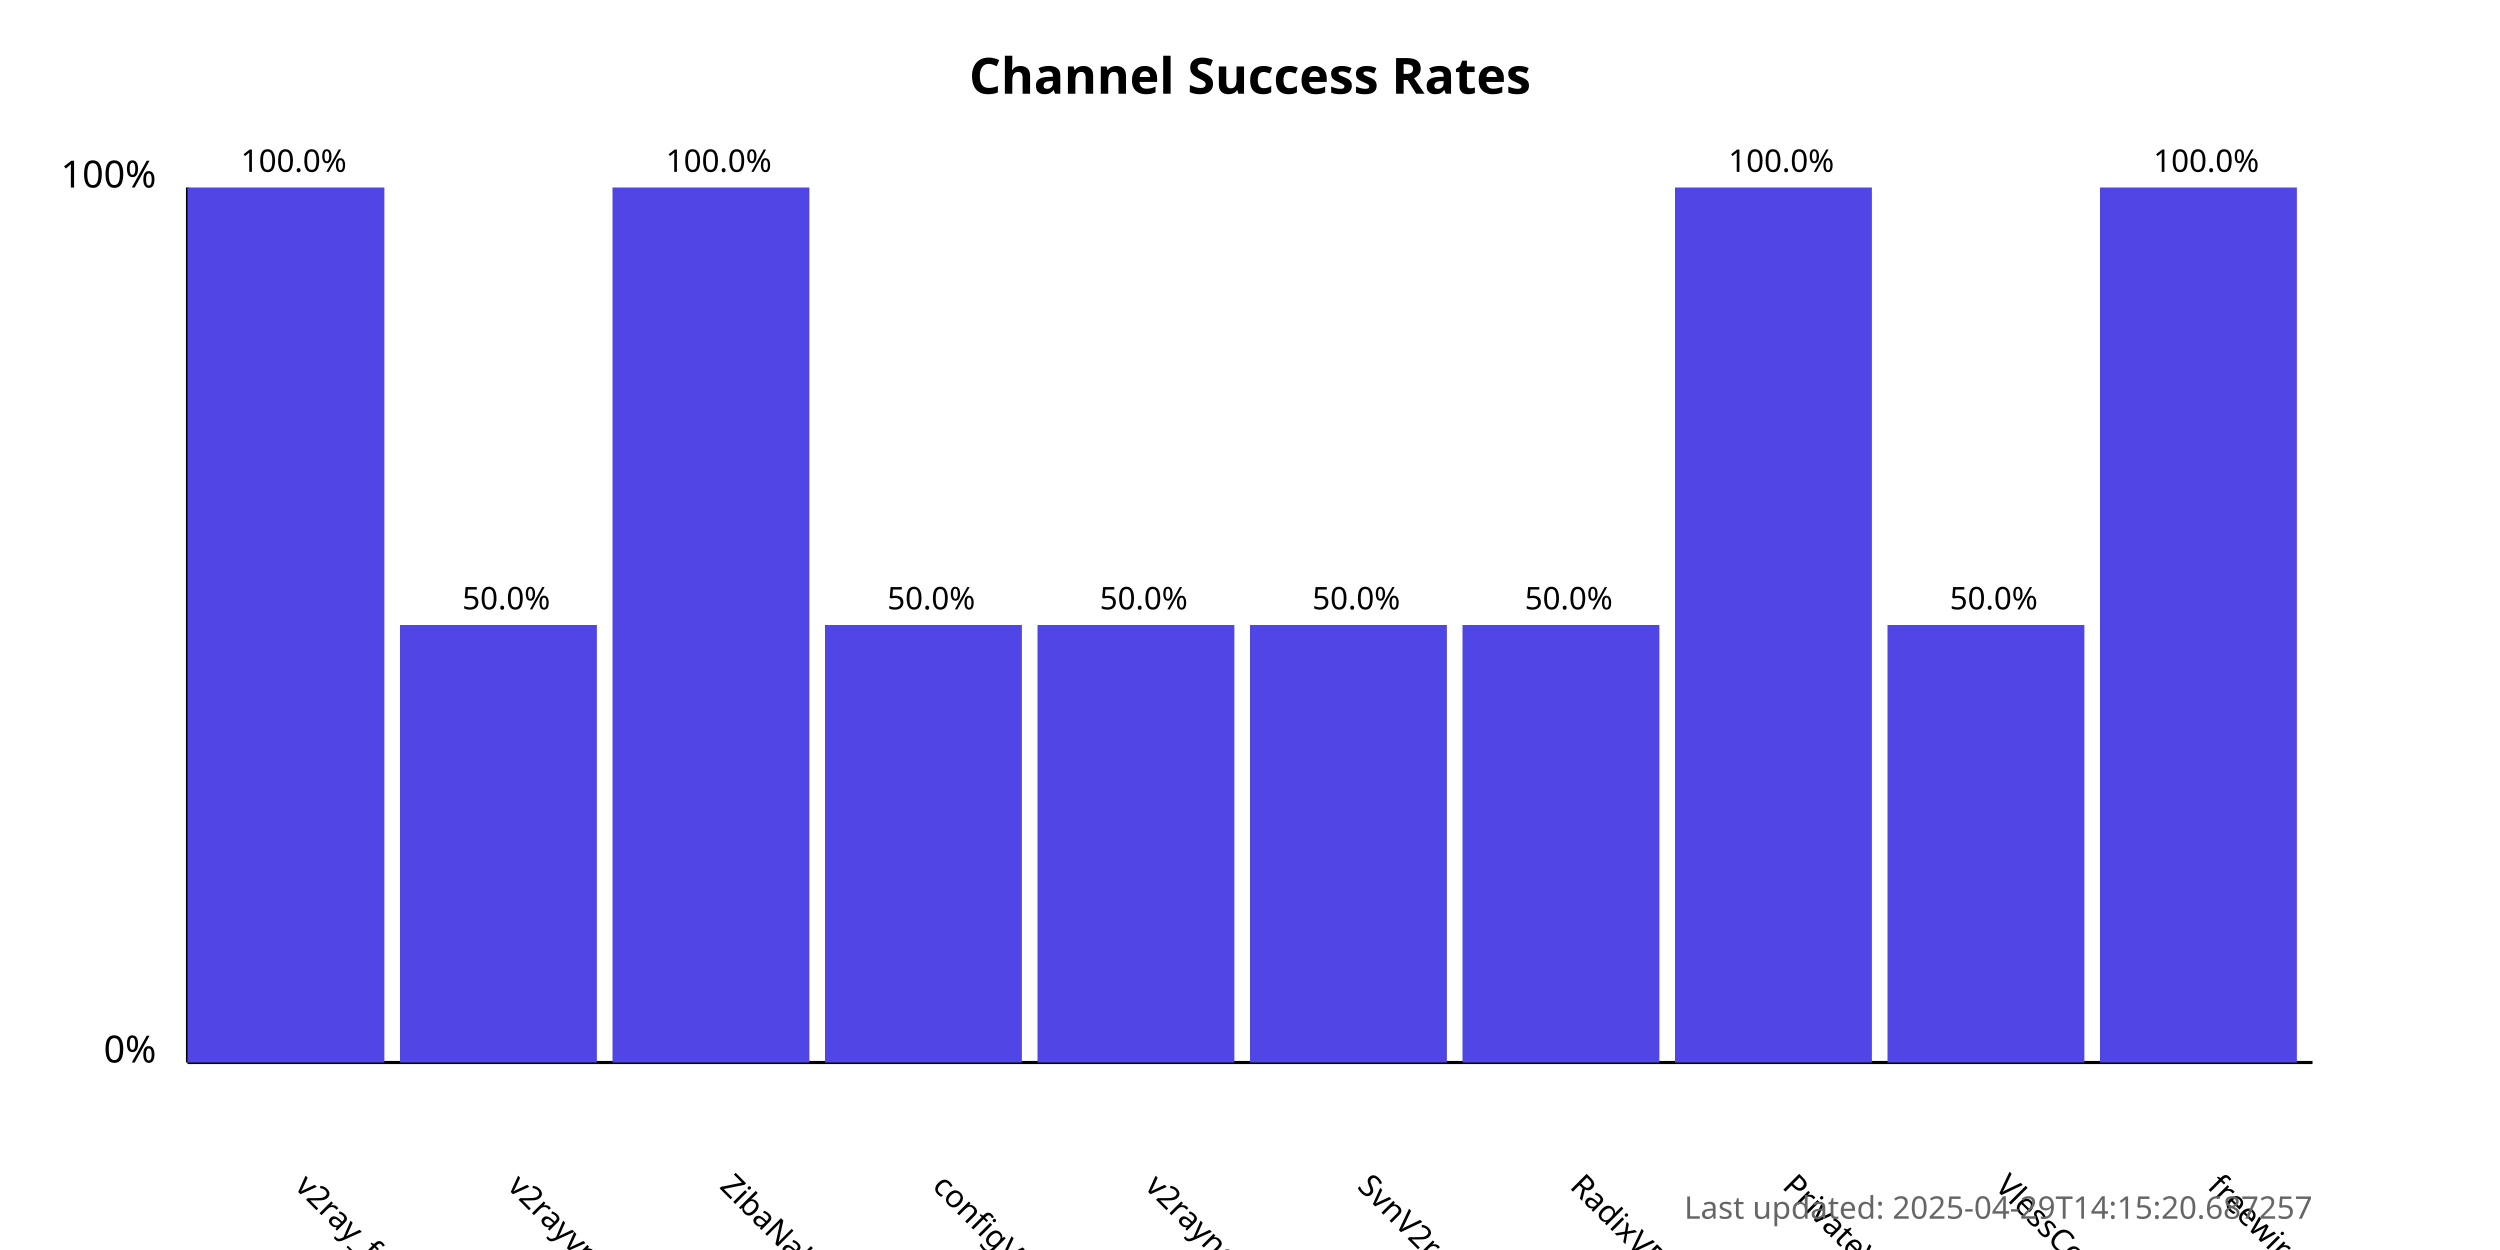
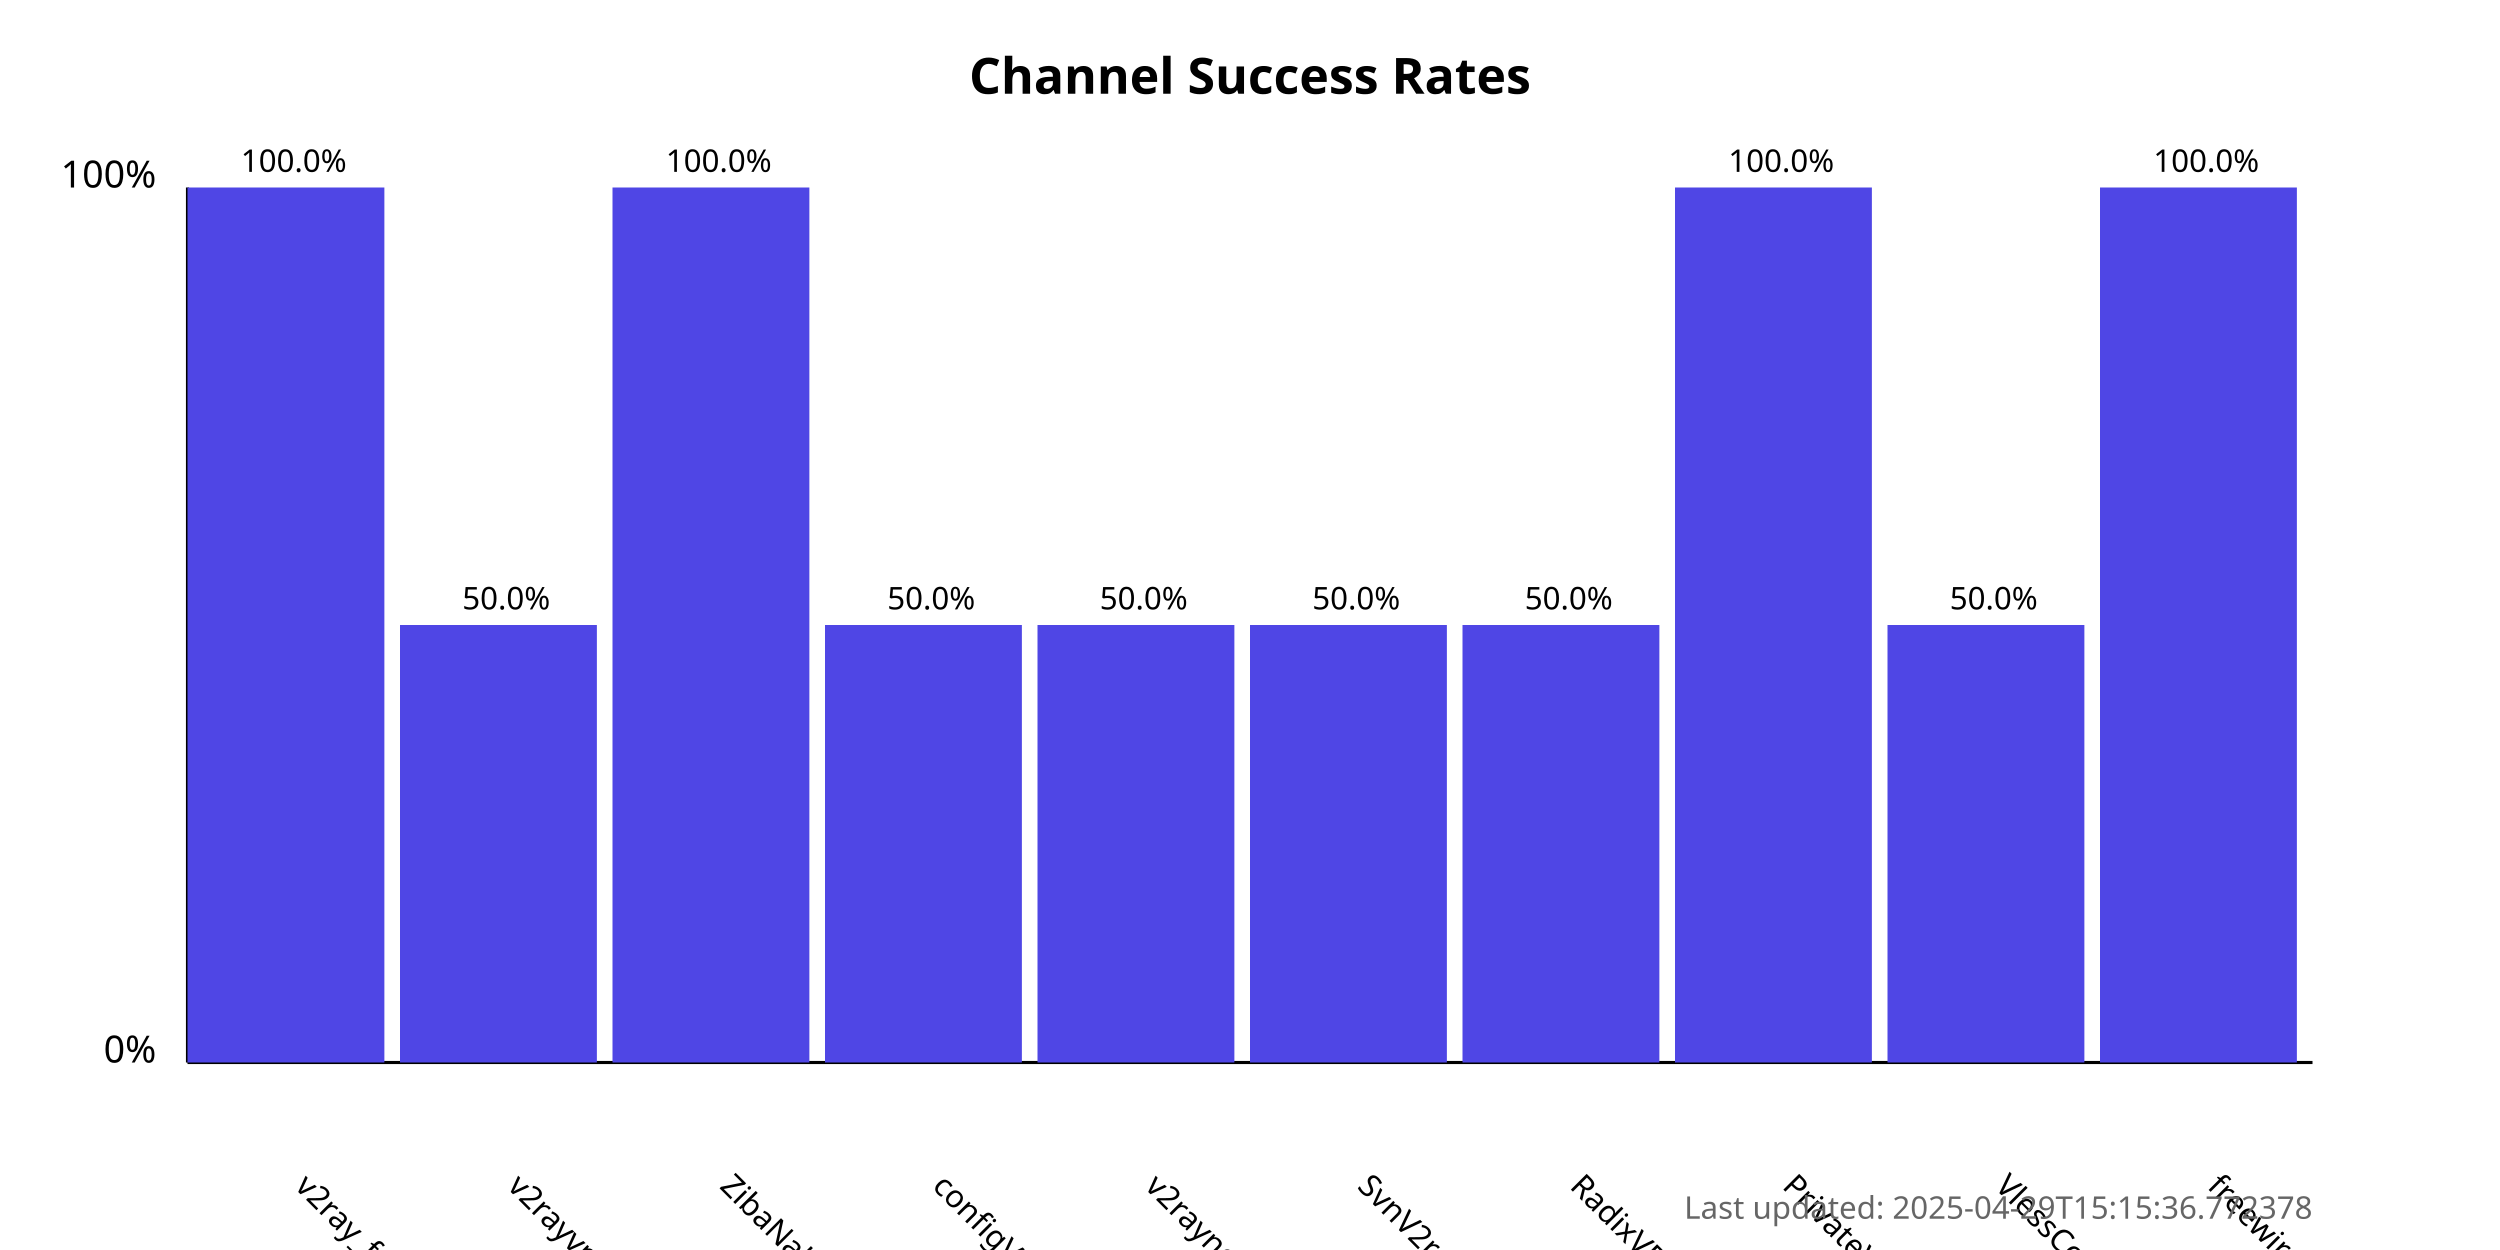
<svg xmlns="http://www.w3.org/2000/svg" width="800" height="400">
  <style>
            .chart-title { font: bold 16px sans-serif; }
            .axis-label { font: 12px sans-serif; }
            .tick-label { font: 10px sans-serif; }
            .bar { fill: #4f46e5; }
            .bar:hover { fill: #6366f1; }
            .timestamp { font: 10px sans-serif; fill: #666; }
        </style>
  <text x="400.0" y="30" text-anchor="middle" class="chart-title">
            Channel Success Rates
        </text>
  <line x1="60" y1="340" x2="60" y2="60" stroke="black" stroke-width="1" />
  <line x1="60" y1="340" x2="740" y2="340" stroke="black" stroke-width="1" />
  <text x="50" y="340" text-anchor="end" class="axis-label">0%</text>
  <text x="50" y="60" text-anchor="end" class="axis-label">100%</text>
  <g>
    <rect x="60" y="60.0" width="63.0" height="280.0" class="bar" />
    <text x="94.0" y="380" transform="rotate(45, 94.0, 380)" text-anchor="start" class="tick-label">
                v2ray_free_conf
            </text>
    <text x="94.0" y="55.0" text-anchor="middle" class="tick-label">
                100.0%
            </text>
  </g>
  <g>
    <rect x="128.0" y="200.0" width="63.0" height="140.0" class="bar" />
    <text x="162.0" y="380" transform="rotate(45, 162.0, 380)" text-anchor="start" class="tick-label">
                v2rayvpno
            </text>
    <text x="162.0" y="195.0" text-anchor="middle" class="tick-label">
                50.0%
            </text>
  </g>
  <g>
    <rect x="196.0" y="60.0" width="63.0" height="280.0" class="bar" />
    <text x="230.0" y="380" transform="rotate(45, 230.0, 380)" text-anchor="start" class="tick-label">
                ZibaNabz
            </text>
    <text x="230.0" y="55.0" text-anchor="middle" class="tick-label">
                100.0%
            </text>
  </g>
  <g>
    <rect x="264.0" y="200.0" width="63.0" height="140.0" class="bar" />
    <text x="298.0" y="380" transform="rotate(45, 298.0, 380)" text-anchor="start" class="tick-label">
                configV2rayForFree
            </text>
    <text x="298.0" y="195.0" text-anchor="middle" class="tick-label">
                50.0%
            </text>
  </g>
  <g>
    <rect x="332.0" y="200.0" width="63.0" height="140.0" class="bar" />
    <text x="366.0" y="380" transform="rotate(45, 366.0, 380)" text-anchor="start" class="tick-label">
                v2rayngvpn
            </text>
    <text x="366.0" y="195.0" text-anchor="middle" class="tick-label">
                50.0%
            </text>
  </g>
  <g>
    <rect x="400.0" y="200.0" width="63.0" height="140.0" class="bar" />
    <text x="434.0" y="380" transform="rotate(45, 434.0, 380)" text-anchor="start" class="tick-label">
                SvnV2ray
            </text>
    <text x="434.0" y="195.0" text-anchor="middle" class="tick-label">
                50.0%
            </text>
  </g>
  <g>
    <rect x="468.0" y="200.0" width="63.0" height="140.0" class="bar" />
    <text x="502.0" y="380" transform="rotate(45, 502.0, 380)" text-anchor="start" class="tick-label">
                RadixVPN
            </text>
    <text x="502.0" y="195.0" text-anchor="middle" class="tick-label">
                50.0%
            </text>
  </g>
  <g>
    <rect x="536.0" y="60.0" width="63.0" height="280.0" class="bar" />
    <text x="570.0" y="380" transform="rotate(45, 570.0, 380)" text-anchor="start" class="tick-label">
                PrivateVPNs
            </text>
    <text x="570.0" y="55.0" text-anchor="middle" class="tick-label">
                100.0%
            </text>
  </g>
  <g>
    <rect x="604.0" y="200.0" width="63.0" height="140.0" class="bar" />
    <text x="638.0" y="380" transform="rotate(45, 638.0, 380)" text-anchor="start" class="tick-label">
                VlessConfig
            </text>
    <text x="638.0" y="195.0" text-anchor="middle" class="tick-label">
                50.0%
            </text>
  </g>
  <g>
    <rect x="672.0" y="60.0" width="63.0" height="280.0" class="bar" />
    <text x="706.0" y="380" transform="rotate(45, 706.0, 380)" text-anchor="start" class="tick-label">
                freewireguard
            </text>
    <text x="706.0" y="55.0" text-anchor="middle" class="tick-label">
                100.0%
            </text>
  </g>
  <text x="740" y="390" text-anchor="end" class="timestamp">
-             Last updated: 2025-04-29T14:15:20.687257
+             Last updated: 2025-04-29T15:15:36.772378
        </text>
</svg>
